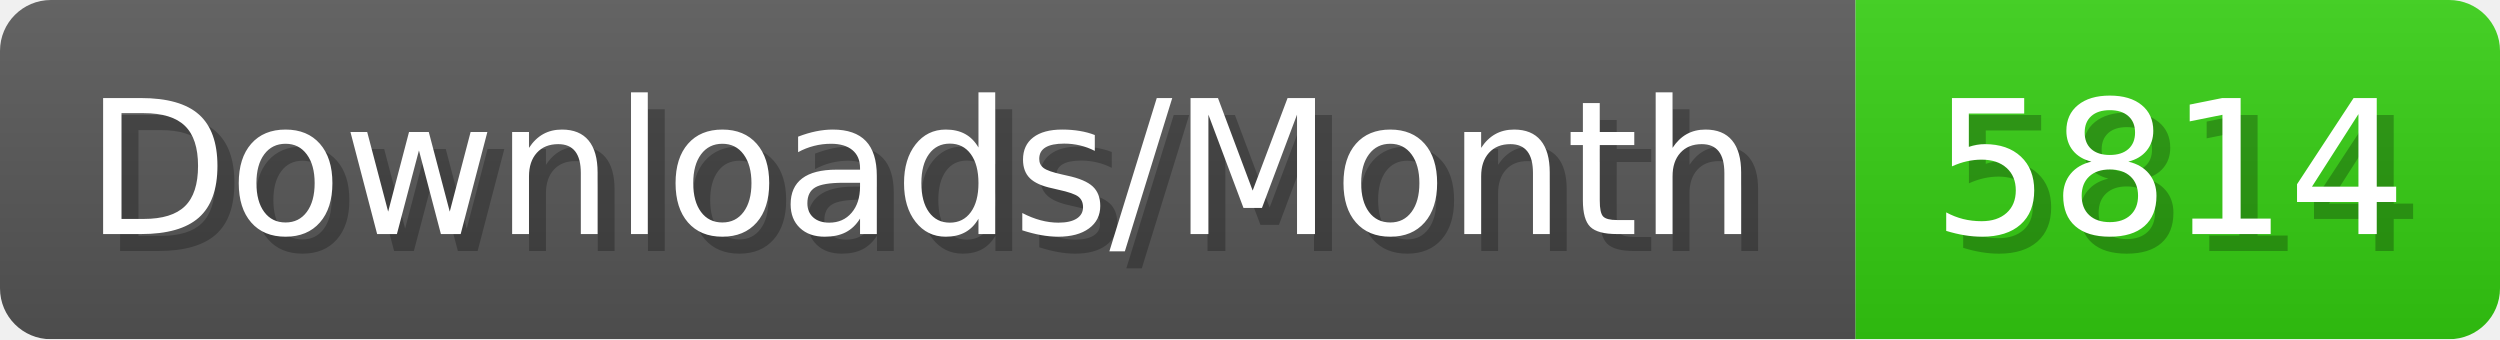
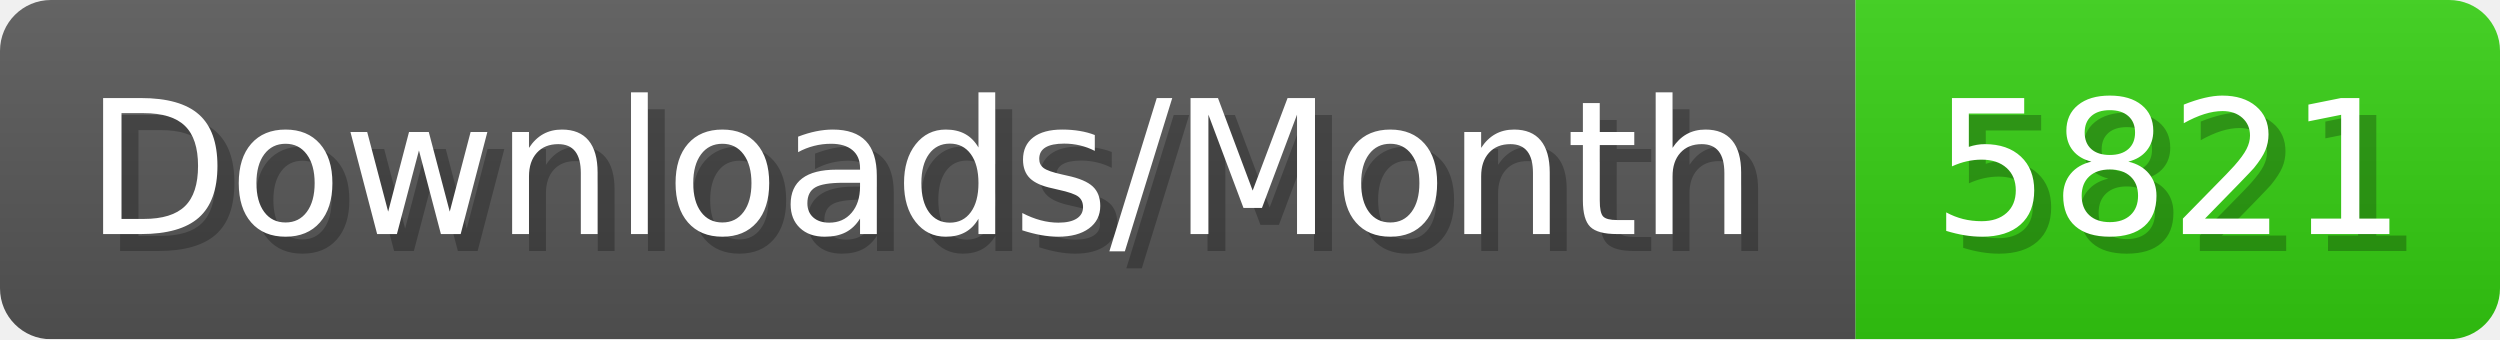
- <svg xmlns="http://www.w3.org/2000/svg" width="147.4" height="20" viewBox="0 0 1474 200" role="img" aria-label="Downloads/Month: 5814">
+ <svg xmlns="http://www.w3.org/2000/svg" width="147.4" height="20" viewBox="0 0 1474 200" role="img" aria-label="Downloads/Month: 5821">
  <linearGradient id="YlXUI" x2="0" y2="100%">
    <stop offset="0" stop-opacity=".1" stop-color="#EEE" />
    <stop offset="1" stop-opacity=".1" />
  </linearGradient>
  <mask id="JHhop">
    <rect width="1474" height="200" rx="30" fill="#FFF" />
  </mask>
  <g mask="url(#JHhop)">
    <rect width="1094" height="200" fill="#555" />
    <rect width="380" height="200" fill="#3C1" x="1094" />
    <rect width="1474" height="200" fill="url(#YlXUI)" />
  </g>
  <g aria-hidden="true" fill="#fff" text-anchor="start" font-family="Verdana,DejaVu Sans,sans-serif" font-size="110">
    <text x="60" y="148" textLength="994" fill="#000" opacity="0.25">Downloads/Month</text>
    <text x="50" y="138" textLength="994">Downloads/Month</text>
-     <text x="1149" y="148" textLength="280" fill="#000" opacity="0.25">5814</text>
-     <text x="1139" y="138" textLength="280">5814</text>
+     <text x="1149" y="148" textLength="280" fill="#000" opacity="0.25">5821</text>
+     <text x="1139" y="138" textLength="280">5821</text>
  </g>
</svg>
